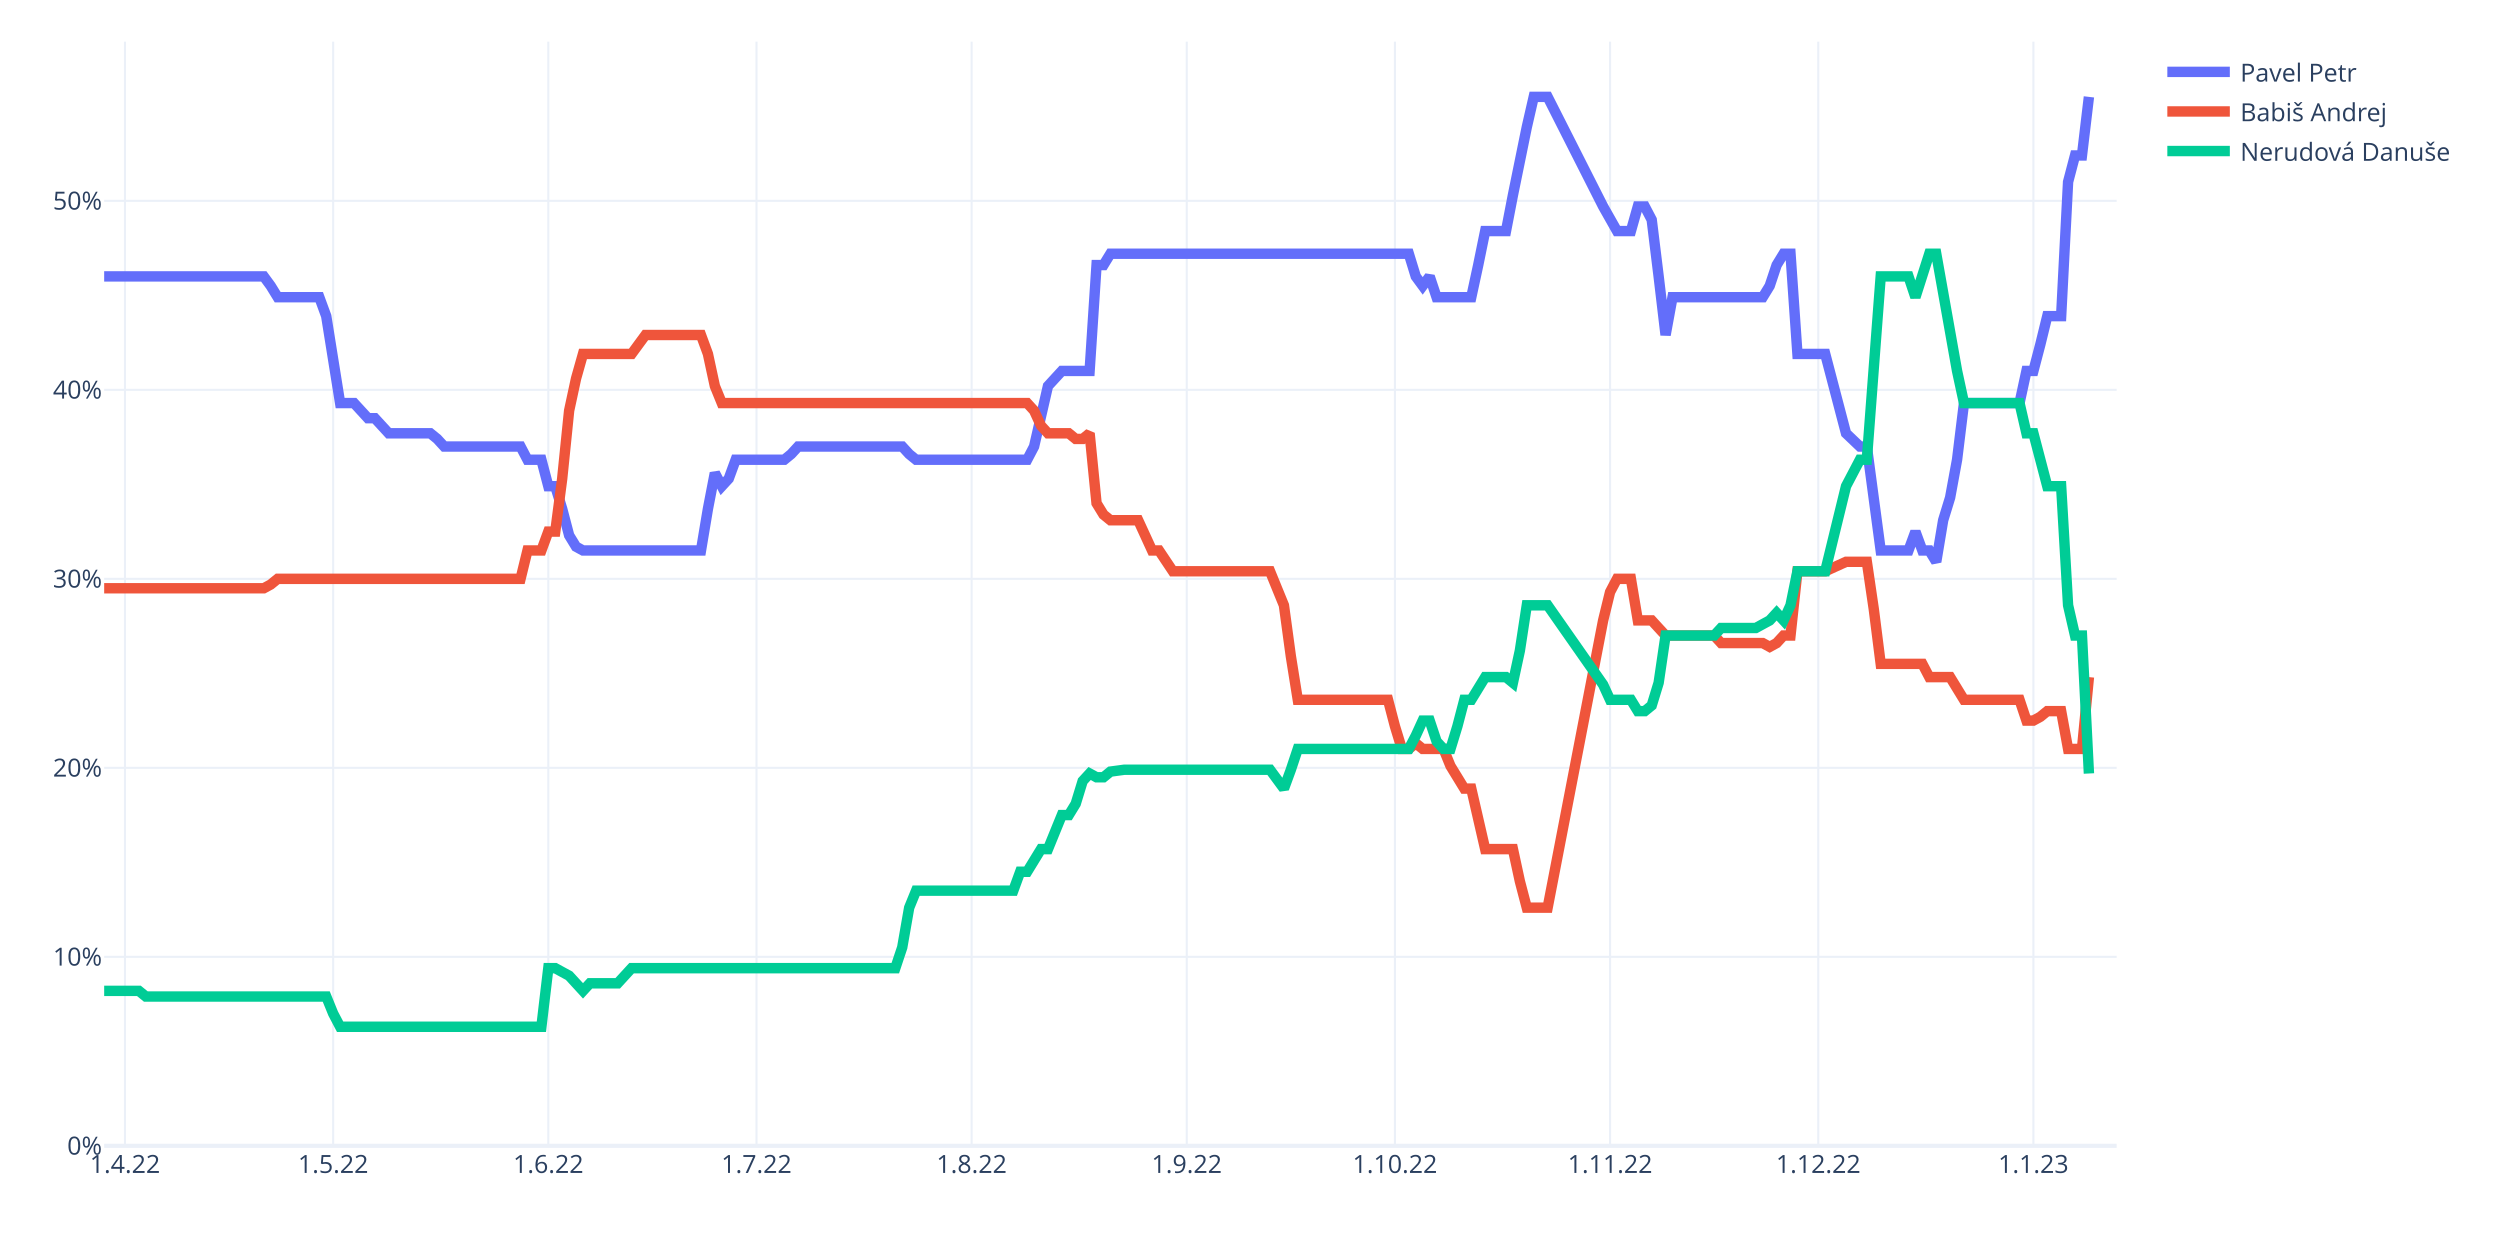
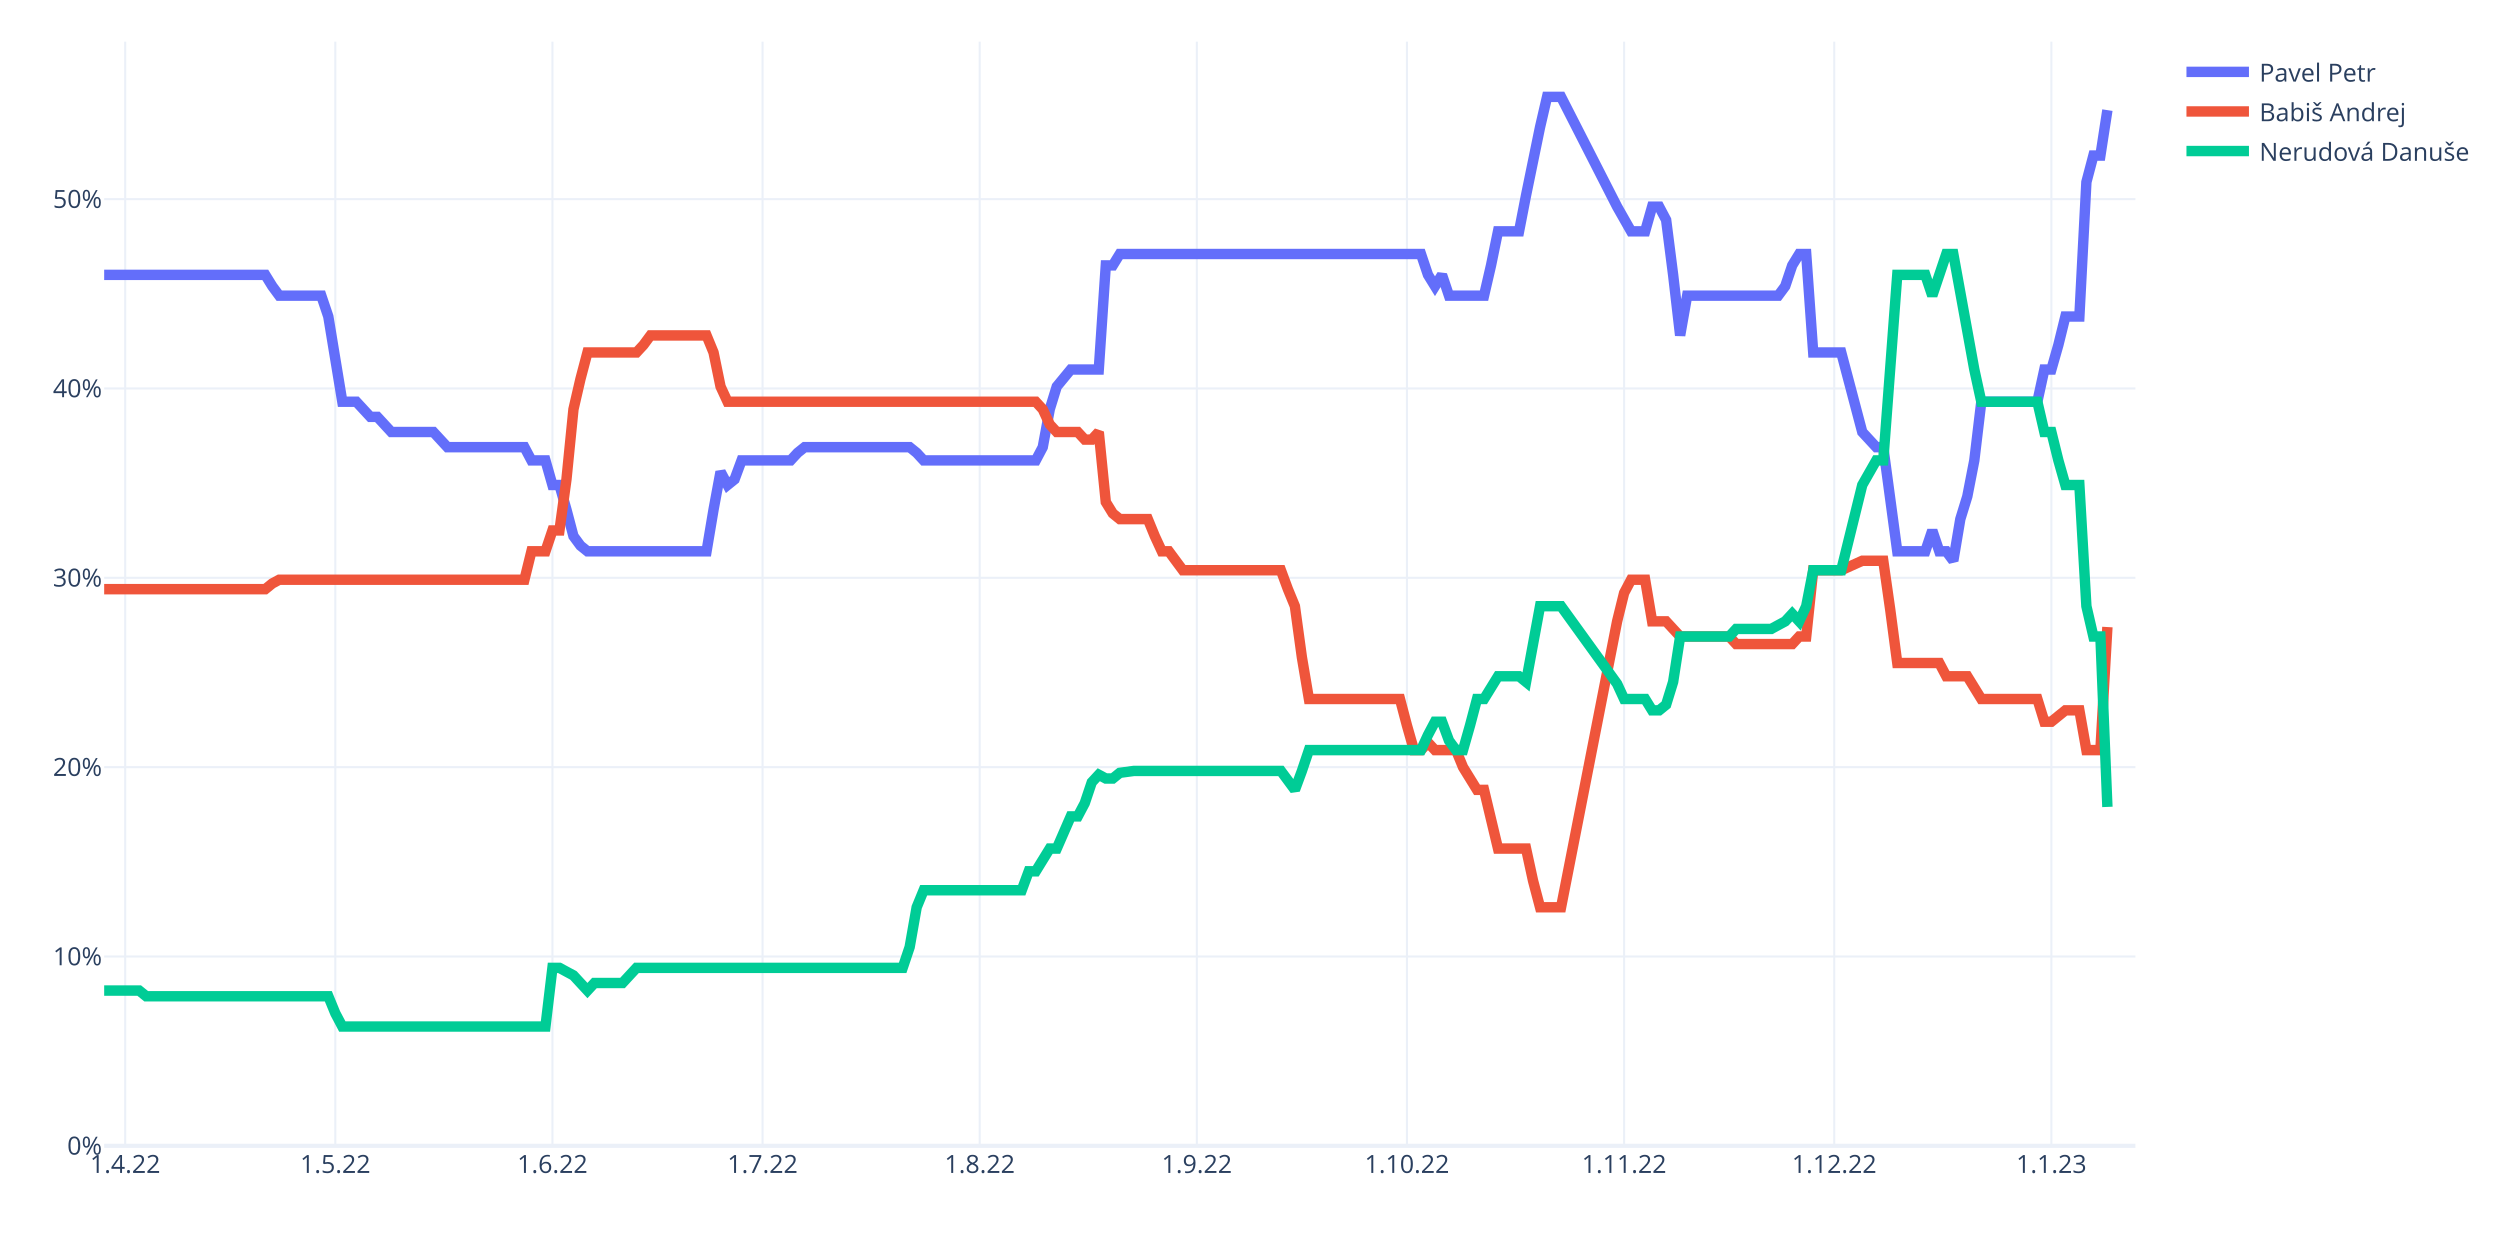
<svg xmlns="http://www.w3.org/2000/svg" class="main-svg" width="1200" height="600" style="" viewBox="0 0 1200 600">
  <rect x="0" y="0" width="1200" height="600" style="fill: rgb(255, 255, 255); fill-opacity: 1;" />
-   <defs id="defs-c4f135">
+   <defs id="defs-49b50a">
    <g class="clips">
-       <clipPath id="clipc4f135xyplot" class="plotclip">
-         <rect width="966" height="530" />
-       </clipPath>
-       <clipPath class="axesclip" id="clipc4f135x">
-         <rect x="50" y="0" width="966" height="600" />
-       </clipPath>
-       <clipPath class="axesclip" id="clipc4f135y">
+       <clipPath id="clip49b50axyplot" class="plotclip">
+         <rect width="975" height="530" />
+       </clipPath>
+       <clipPath class="axesclip" id="clip49b50ax">
+         <rect x="50" y="0" width="975" height="600" />
+       </clipPath>
+       <clipPath class="axesclip" id="clip49b50ay">
        <rect x="0" y="20" width="1200" height="530" />
      </clipPath>
-       <clipPath class="axesclip" id="clipc4f135xy">
-         <rect x="50" y="20" width="966" height="530" />
+       <clipPath class="axesclip" id="clip49b50axy">
+         <rect x="50" y="20" width="975" height="530" />
      </clipPath>
    </g>
    <g class="gradients" />
    <g class="patterns" />
  </defs>
  <g class="bglayer" />
  <g class="layer-below">
    <g class="imagelayer" />
    <g class="shapelayer" />
  </g>
  <g class="cartesianlayer">
    <g class="subplot xy">
      <g class="layer-subplot">
        <g class="shapelayer" />
        <g class="imagelayer" />
      </g>
+       <g class="minor-gridlayer">
+         <g class="x" />
+         <g class="y" />
+       </g>
      <g class="gridlayer">
        <g class="x">
-           <path class="xgrid crisp" transform="translate(59.99,0)" d="M0,20v530" style="stroke: rgb(235, 240, 248); stroke-opacity: 1; stroke-width: 1px;" />
-           <path class="xgrid crisp" transform="translate(159.92,0)" d="M0,20v530" style="stroke: rgb(235, 240, 248); stroke-opacity: 1; stroke-width: 1px;" />
-           <path class="xgrid crisp" transform="translate(263.19,0)" d="M0,20v530" style="stroke: rgb(235, 240, 248); stroke-opacity: 1; stroke-width: 1px;" />
-           <path class="xgrid crisp" transform="translate(363.12,0)" d="M0,20v530" style="stroke: rgb(235, 240, 248); stroke-opacity: 1; stroke-width: 1px;" />
-           <path class="xgrid crisp" transform="translate(466.38,0)" d="M0,20v530" style="stroke: rgb(235, 240, 248); stroke-opacity: 1; stroke-width: 1px;" />
-           <path class="xgrid crisp" transform="translate(569.64,0)" d="M0,20v530" style="stroke: rgb(235, 240, 248); stroke-opacity: 1; stroke-width: 1px;" />
-           <path class="xgrid crisp" transform="translate(669.57,0)" d="M0,20v530" style="stroke: rgb(235, 240, 248); stroke-opacity: 1; stroke-width: 1px;" />
-           <path class="xgrid crisp" transform="translate(772.83,0)" d="M0,20v530" style="stroke: rgb(235, 240, 248); stroke-opacity: 1; stroke-width: 1px;" />
-           <path class="xgrid crisp" transform="translate(872.77,0)" d="M0,20v530" style="stroke: rgb(235, 240, 248); stroke-opacity: 1; stroke-width: 1px;" />
-           <path class="xgrid crisp" transform="translate(976.03,0)" d="M0,20v530" style="stroke: rgb(235, 240, 248); stroke-opacity: 1; stroke-width: 1px;" />
+           <path class="xgrid crisp" transform="translate(60.09,0)" d="M0,20v530" style="stroke: rgb(235, 240, 248); stroke-opacity: 1; stroke-width: 1px;" />
+           <path class="xgrid crisp" transform="translate(160.95,0)" d="M0,20v530" style="stroke: rgb(235, 240, 248); stroke-opacity: 1; stroke-width: 1px;" />
+           <path class="xgrid crisp" transform="translate(265.17,0)" d="M0,20v530" style="stroke: rgb(235, 240, 248); stroke-opacity: 1; stroke-width: 1px;" />
+           <path class="xgrid crisp" transform="translate(366.03,0)" d="M0,20v530" style="stroke: rgb(235, 240, 248); stroke-opacity: 1; stroke-width: 1px;" />
+           <path class="xgrid crisp" transform="translate(470.26,0)" d="M0,20v530" style="stroke: rgb(235, 240, 248); stroke-opacity: 1; stroke-width: 1px;" />
+           <path class="xgrid crisp" transform="translate(574.48,0)" d="M0,20v530" style="stroke: rgb(235, 240, 248); stroke-opacity: 1; stroke-width: 1px;" />
+           <path class="xgrid crisp" transform="translate(675.34,0)" d="M0,20v530" style="stroke: rgb(235, 240, 248); stroke-opacity: 1; stroke-width: 1px;" />
+           <path class="xgrid crisp" transform="translate(779.57,0)" d="M0,20v530" style="stroke: rgb(235, 240, 248); stroke-opacity: 1; stroke-width: 1px;" />
+           <path class="xgrid crisp" transform="translate(880.43,0)" d="M0,20v530" style="stroke: rgb(235, 240, 248); stroke-opacity: 1; stroke-width: 1px;" />
+           <path class="xgrid crisp" transform="translate(984.66,0)" d="M0,20v530" style="stroke: rgb(235, 240, 248); stroke-opacity: 1; stroke-width: 1px;" />
        </g>
        <g class="y">
-           <path class="ygrid crisp" transform="translate(0,459.28)" d="M50,0h966" style="stroke: rgb(235, 240, 248); stroke-opacity: 1; stroke-width: 1px;" />
-           <path class="ygrid crisp" transform="translate(0,368.56)" d="M50,0h966" style="stroke: rgb(235, 240, 248); stroke-opacity: 1; stroke-width: 1px;" />
-           <path class="ygrid crisp" transform="translate(0,277.84)" d="M50,0h966" style="stroke: rgb(235, 240, 248); stroke-opacity: 1; stroke-width: 1px;" />
-           <path class="ygrid crisp" transform="translate(0,187.12)" d="M50,0h966" style="stroke: rgb(235, 240, 248); stroke-opacity: 1; stroke-width: 1px;" />
-           <path class="ygrid crisp" transform="translate(0,96.4)" d="M50,0h966" style="stroke: rgb(235, 240, 248); stroke-opacity: 1; stroke-width: 1px;" />
+           <path class="ygrid crisp" transform="translate(0,459.12)" d="M50,0h975" style="stroke: rgb(235, 240, 248); stroke-opacity: 1; stroke-width: 1px;" />
+           <path class="ygrid crisp" transform="translate(0,368.23)" d="M50,0h975" style="stroke: rgb(235, 240, 248); stroke-opacity: 1; stroke-width: 1px;" />
+           <path class="ygrid crisp" transform="translate(0,277.35)" d="M50,0h975" style="stroke: rgb(235, 240, 248); stroke-opacity: 1; stroke-width: 1px;" />
+           <path class="ygrid crisp" transform="translate(0,186.46)" d="M50,0h975" style="stroke: rgb(235, 240, 248); stroke-opacity: 1; stroke-width: 1px;" />
+           <path class="ygrid crisp" transform="translate(0,95.58)" d="M50,0h975" style="stroke: rgb(235, 240, 248); stroke-opacity: 1; stroke-width: 1px;" />
        </g>
      </g>
      <g class="zerolinelayer">
-         <path class="yzl zl crisp" transform="translate(0,550)" d="M50,0h966" style="stroke: rgb(235, 240, 248); stroke-opacity: 1; stroke-width: 2px;" />
+         <path class="yzl zl crisp" transform="translate(0,550)" d="M50,0h975" style="stroke: rgb(235, 240, 248); stroke-opacity: 1; stroke-width: 2px;" />
      </g>
      <path class="xlines-below" />
      <path class="ylines-below" />
      <g class="overlines-below" />
      <g class="xaxislayer-below" />
      <g class="yaxislayer-below" />
      <g class="overaxes-below" />
-       <g class="plot" transform="translate(50,20)" clip-path="url(#clipc4f135xyplot)">
+       <g class="plot" transform="translate(50,20)" clip-path="url(#clip49b50axyplot)">
        <g class="scatterlayer mlayer">
-           <g class="trace scatter tracec90ae4" style="stroke-miterlimit: 2; opacity: 1;">
+           <g class="trace scatter trace1875ac" style="stroke-miterlimit: 2; opacity: 1;">
            <g class="fills" />
            <g class="errorbars" />
            <g class="lines">
-               <path class="js-line" d="M0,112.68L76.61,112.68L79.94,117.22L83.28,122.66L86.61,122.66L103.26,122.66L106.59,131.74L113.26,173.47L116.59,173.47L119.92,173.47L123.25,177.1L126.58,180.73L129.91,180.73L136.57,187.98L139.9,187.98L156.56,187.98L159.89,190.7L163.22,194.33L166.55,194.33L199.86,194.33L203.19,200.68L209.86,200.68L213.19,213.38L216.52,213.38L219.85,224.27L223.18,236.97L226.51,242.42L229.84,244.23L233.17,244.23L286.47,244.23L289.8,224.27L293.13,207.03L296.46,213.38L299.79,209.76L303.12,200.68L326.44,200.68L329.77,197.96L333.1,194.33L336.43,194.33L383.07,194.33L386.4,197.96L389.73,200.68L393.06,200.68L443.03,200.68L446.36,194.33L453.02,165.3L456.35,161.67L459.68,158.05L463.01,158.05L473.01,158.05L476.34,107.24L479.67,107.24L483,101.8L626.23,101.8L629.57,112.68L632.9,117.22L636.23,112.68L639.56,122.66L642.89,122.66L656.21,122.66L659.54,107.24L662.88,90.91L666.21,90.91L672.87,90.91L676.2,73.67L682.86,41.02L686.19,26.5L692.86,26.5L719.5,79.12L726.17,90.91L732.83,90.91L736.16,79.12L739.49,79.12L742.82,85.47L746.15,112.68L749.48,140.81L752.81,122.66L796.12,122.66L799.45,117.22L802.78,107.24L806.11,101.8L809.44,101.8L812.77,149.88L826.1,149.88L836.09,187.98L842.75,194.33L846.08,194.33L852.74,244.23L856.08,244.23L866.07,244.23L869.4,235.16L872.73,244.23L876.06,244.23L879.39,249.67L882.72,229.71L886.06,218.83L889.39,200.68L892.72,173.47L896.05,173.47L919.37,173.47L922.7,158.05L926.03,158.05L929.36,145.34L932.69,131.74L936.02,131.74L939.35,131.74L942.68,67.32L946.01,54.62L949.34,54.62L952.68,26.5" style="vector-effect: non-scaling-stroke; fill: none; stroke: rgb(99, 110, 250); stroke-opacity: 1; stroke-width: 5px; opacity: 1;" />
+               <path class="js-line" d="M0,111.93L77.33,111.93L80.69,117.38L84.05,121.93L87.41,121.93L104.22,121.93L107.59,131.93L114.31,172.82L117.67,172.82L121.03,172.82L124.4,176.46L127.76,180.09L131.12,180.09L137.84,187.37L141.21,187.37L158.02,187.37L161.38,191L164.74,194.64L168.1,194.64L201.72,194.64L205.09,201L211.81,201L215.17,212.81L218.53,212.81L221.9,224.63L225.26,237.35L228.62,241.9L231.98,244.62L235.34,244.62L289.14,244.62L292.5,224.63L295.86,206.45L299.22,212.81L302.59,210.09L305.95,201L329.48,201L332.84,197.36L336.21,194.64L339.57,194.64L386.64,194.64L390,197.36L393.36,201L396.72,201L447.16,201L450.52,194.64L453.88,176.46L457.24,165.55L463.97,157.37L467.33,157.37L477.41,157.37L480.78,107.39L484.14,107.39L487.5,101.93L632.07,101.93L635.43,111.93L638.79,117.38L642.16,111.93L645.52,121.93L648.88,121.93L662.33,121.93L665.69,107.39L669.05,91.03L672.41,91.03L679.14,91.03L682.5,73.76L689.22,41.04L692.59,26.5L699.31,26.5L726.21,79.21L732.93,91.03L739.66,91.03L743.02,79.21L746.38,79.21L749.74,85.57L753.1,111.93L756.47,141.01L759.83,121.93L803.53,121.93L806.9,117.38L810.26,107.39L813.62,101.93L816.98,101.93L820.34,149.19L833.79,149.19L843.88,187.37L850.6,194.64L853.97,194.64L860.69,244.62L864.05,244.62L874.14,244.62L877.5,234.63L880.86,244.62L884.22,244.62L887.59,249.17L890.95,229.17L894.31,218.27L897.67,201L901.03,172.82L904.4,172.82L927.93,172.82L931.29,157.37L934.66,157.37L938.02,145.56L941.38,131.93L944.74,131.93L948.1,131.93L951.47,67.4L954.83,54.67L958.19,54.67L961.55,32.86" style="vector-effect: non-scaling-stroke; fill: none; stroke: rgb(99, 110, 250); stroke-opacity: 1; stroke-width: 5px; opacity: 1;" />
            </g>
            <g class="points" />
            <g class="text" />
          </g>
-           <g class="trace scatter tracef2e74e" style="stroke-miterlimit: 2; opacity: 1;">
+           <g class="trace scatter tracee34300" style="stroke-miterlimit: 2; opacity: 1;">
            <g class="fills" />
            <g class="errorbars" />
            <g class="lines">
-               <path class="js-line" d="M0,262.37L76.61,262.37L79.94,260.56L83.28,257.84L86.61,257.84L199.86,257.84L203.19,244.23L209.86,244.23L213.19,235.16L216.52,235.16L219.85,209.76L223.18,177.1L226.51,161.67L229.84,149.88L233.17,149.88L253.16,149.88L256.49,145.34L259.82,140.81L263.15,140.81L286.47,140.81L289.8,149.88L293.13,165.3L296.46,173.47L443.03,173.47L446.36,177.1L449.69,184.35L453.02,187.98L463.01,187.98L466.34,190.7L469.68,190.7L473.01,187.98L476.34,221.55L479.67,226.99L483,229.71L486.33,229.71L496.32,229.71L499.66,236.97L502.99,244.23L506.32,244.23L512.98,254.21L516.31,254.21L559.61,254.21L562.94,262.37L566.28,270.54L569.61,295.03L572.94,315.9L576.27,315.9L616.24,315.9L619.57,328.6L622.9,339.49L626.23,339.49L629.57,336.76L632.9,339.49L642.89,339.49L646.22,347.65L652.88,358.54L656.21,358.54L662.88,387.57L666.21,387.57L676.2,387.57L679.53,402.99L682.86,415.69L686.19,415.69L692.86,415.69L719.5,277.8L722.83,264.19L726.17,257.84L732.83,257.84L736.16,277.8L742.82,277.8L746.15,281.43L749.48,285.05L752.81,285.05L772.8,285.05L776.13,288.68L796.12,288.68L799.45,290.5L802.78,288.68L806.11,285.05L809.44,285.05L812.77,254.21L826.1,254.21L836.09,249.67L846.08,249.67L849.41,272.35L852.74,298.66L856.08,298.66L872.73,298.66L876.06,305.01L886.06,305.01L889.39,310.46L892.72,315.9L896.05,315.9L919.37,315.9L922.7,325.88L926.03,325.88L929.36,324.06L932.69,321.34L936.02,321.34L939.35,321.34L942.68,339.49L949.34,339.49L952.68,305.01" style="vector-effect: non-scaling-stroke; fill: none; stroke: rgb(239, 85, 59); stroke-opacity: 1; stroke-width: 5px; opacity: 1;" />
+               <path class="js-line" d="M0,262.8L77.33,262.8L80.69,260.07L84.05,258.26L87.41,258.26L201.72,258.26L205.09,244.62L211.81,244.62L215.17,234.63L218.53,234.63L221.9,210.09L225.26,176.46L228.62,161.92L231.98,149.19L235.34,149.19L255.52,149.19L258.88,145.56L262.24,141.01L265.6,141.01L289.14,141.01L292.5,149.19L295.86,165.55L299.22,172.82L447.16,172.82L450.52,176.46L453.88,183.73L457.24,187.37L467.33,187.37L470.69,191L474.05,191L477.41,187.37L480.78,220.99L484.14,226.45L487.5,229.17L490.86,229.17L500.95,229.17L504.31,237.35L507.67,244.62L511.03,244.62L517.76,253.71L521.12,253.71L564.83,253.71L568.19,262.8L571.55,270.98L574.91,295.52L578.28,315.51L581.64,315.51L621.98,315.51L625.34,328.24L628.71,340.05L632.07,340.05L635.43,336.42L638.79,340.05L648.88,340.05L652.24,348.23L658.97,359.14L662.33,359.14L669.05,387.31L672.41,387.31L682.5,387.31L685.86,402.76L689.22,415.49L692.59,415.49L699.31,415.49L726.21,278.25L729.57,264.62L732.93,258.26L739.66,258.26L743.02,278.25L749.74,278.25L753.1,281.89L756.47,285.52L759.83,285.52L780,285.52L783.36,289.16L810.26,289.16L813.62,285.52L816.98,285.52L820.34,253.71L833.79,253.71L843.88,249.17L853.97,249.17L857.33,272.8L860.69,298.24L864.05,298.24L880.86,298.24L884.22,304.61L894.31,304.61L897.67,310.06L901.03,315.51L904.4,315.51L927.93,315.51L931.29,326.42L934.66,326.42L938.02,323.69L941.38,320.97L944.74,320.97L948.1,320.97L951.47,340.05L958.19,340.05L961.55,280.98" style="vector-effect: non-scaling-stroke; fill: none; stroke: rgb(239, 85, 59); stroke-opacity: 1; stroke-width: 5px; opacity: 1;" />
            </g>
            <g class="points" />
            <g class="text" />
          </g>
-           <g class="trace scatter trace7a3ba7" style="stroke-miterlimit: 2; opacity: 1;">
+           <g class="trace scatter trace2c133f" style="stroke-miterlimit: 2; opacity: 1;">
            <g class="fills" />
            <g class="errorbars" />
            <g class="lines">
-               <path class="js-line" d="M0,455.61L16.66,455.61L19.99,458.33L106.59,458.33L109.92,466.5L113.26,472.85L116.59,472.85L209.86,472.85L213.19,444.72L216.52,444.72L219.85,446.54L223.18,448.35L226.51,451.98L229.84,455.61L233.17,451.98L246.5,451.98L249.83,448.35L253.16,444.72L256.49,444.72L379.74,444.72L383.07,434.74L386.4,415.69L389.73,407.53L436.37,407.53L439.7,398.45L443.03,398.45L446.36,393.01L449.69,387.57L453.02,387.57L459.68,371.24L463.01,371.24L466.34,365.8L469.68,354.91L473.01,351.28L476.34,353.09L479.67,353.09L483,350.37L489.66,349.47L492.99,349.47L559.61,349.47L562.94,354L566.28,358.54L569.61,349.47L572.94,339.49L576.27,339.49L626.23,339.49L629.57,333.14L632.9,325.88L636.23,325.88L639.56,335.86L642.89,339.49L646.22,339.49L649.55,328.6L652.88,315.9L656.21,315.9L662.88,305.01L666.21,305.01L672.87,305.01L676.2,307.73L679.53,292.31L682.86,270.54L692.86,270.54L719.5,308.64L722.83,315.9L726.17,315.9L732.83,315.9L736.16,321.34L739.49,321.34L742.82,318.62L746.15,307.73L749.48,285.05L772.8,285.05L776.13,281.43L792.79,281.43L796.12,279.61L799.45,277.8L802.78,274.17L806.11,277.8L809.44,270.54L812.77,254.21L816.1,254.21L826.1,254.21L836.09,213.38L842.75,200.68L846.08,200.68L852.74,112.68L856.08,112.68L866.07,112.68L869.4,122.66L876.06,101.8L879.39,101.8L889.39,158.05L892.72,173.47L919.37,173.47L922.7,187.98L926.03,187.98L929.36,200.68L932.69,213.38L936.02,213.38L939.35,213.38L942.68,270.54L946.01,285.05L949.34,285.05L952.68,351.28" style="vector-effect: non-scaling-stroke; fill: none; stroke: rgb(0, 204, 150); stroke-opacity: 1; stroke-width: 5px; opacity: 1;" />
+               <path class="js-line" d="M0,455.47L16.81,455.47L20.17,458.2L107.59,458.2L110.95,466.38L114.31,472.74L117.67,472.74L211.81,472.74L215.17,444.57L218.53,444.57L221.9,446.39L225.26,448.2L228.62,451.84L231.98,455.47L235.34,451.84L248.79,451.84L252.16,448.2L255.52,444.57L258.88,444.57L383.28,444.57L386.64,434.57L390,415.49L393.36,407.31L440.43,407.31L443.79,398.22L447.16,398.22L450.52,392.76L453.88,387.31L457.24,387.31L463.97,371.86L467.33,371.86L470.69,365.5L474.05,355.5L477.41,351.87L480.78,353.68L484.14,353.68L487.5,350.96L494.22,350.05L497.59,350.05L564.83,350.05L568.19,354.59L571.55,359.14L574.91,350.05L578.28,340.05L581.64,340.05L632.07,340.05L635.43,332.78L638.79,326.42L642.16,326.42L645.52,335.51L648.88,340.05L652.24,340.05L655.6,328.24L658.97,315.51L662.33,315.51L669.05,304.61L672.41,304.61L679.14,304.61L682.5,307.33L689.22,270.98L692.59,270.98L699.31,270.98L726.21,308.24L729.57,315.51L732.93,315.51L739.66,315.51L743.02,320.97L746.38,320.97L749.74,318.24L753.1,307.33L756.47,285.52L780,285.52L783.36,281.89L800.17,281.89L803.53,280.07L806.9,278.25L810.26,274.61L813.62,278.25L816.98,270.98L820.34,253.71L823.71,253.71L833.79,253.71L843.88,212.81L850.6,201L853.97,201L860.69,111.93L864.05,111.93L874.14,111.93L877.5,121.93L884.22,101.93L887.59,101.93L897.67,157.37L901.03,172.82L927.93,172.82L931.29,187.37L934.66,187.37L938.02,201L941.38,212.81L944.74,212.81L948.1,212.81L951.47,270.98L954.83,285.52L958.19,285.52L961.55,367.32" style="vector-effect: non-scaling-stroke; fill: none; stroke: rgb(0, 204, 150); stroke-opacity: 1; stroke-width: 5px; opacity: 1;" />
            </g>
            <g class="points" />
            <g class="text" />
          </g>
        </g>
      </g>
      <g class="overplot" />
      <path class="xlines-above crisp" d="M0,0" style="fill: none;" />
      <path class="ylines-above crisp" d="M0,0" style="fill: none;" />
      <g class="overlines-above" />
      <g class="xaxislayer-above">
        <g class="xtick">
-           <text text-anchor="middle" x="0" y="563" transform="translate(59.99,0)" style="font-family: 'Open Sans', verdana, arial, sans-serif; font-size: 12px; fill: rgb(42, 63, 95); fill-opacity: 1; white-space: pre; opacity: 1;">1.4.22</text>
-         </g>
-         <g class="xtick">
-           <text text-anchor="middle" x="0" y="563" style="font-family: 'Open Sans', verdana, arial, sans-serif; font-size: 12px; fill: rgb(42, 63, 95); fill-opacity: 1; white-space: pre; opacity: 1;" transform="translate(159.92,0)">1.5.22</text>
-         </g>
-         <g class="xtick">
-           <text text-anchor="middle" x="0" y="563" style="font-family: 'Open Sans', verdana, arial, sans-serif; font-size: 12px; fill: rgb(42, 63, 95); fill-opacity: 1; white-space: pre; opacity: 1;" transform="translate(263.19,0)">1.6.22</text>
-         </g>
-         <g class="xtick">
-           <text text-anchor="middle" x="0" y="563" style="font-family: 'Open Sans', verdana, arial, sans-serif; font-size: 12px; fill: rgb(42, 63, 95); fill-opacity: 1; white-space: pre; opacity: 1;" transform="translate(363.12,0)">1.7.22</text>
-         </g>
-         <g class="xtick">
-           <text text-anchor="middle" x="0" y="563" style="font-family: 'Open Sans', verdana, arial, sans-serif; font-size: 12px; fill: rgb(42, 63, 95); fill-opacity: 1; white-space: pre; opacity: 1;" transform="translate(466.38,0)">1.8.22</text>
-         </g>
-         <g class="xtick">
-           <text text-anchor="middle" x="0" y="563" style="font-family: 'Open Sans', verdana, arial, sans-serif; font-size: 12px; fill: rgb(42, 63, 95); fill-opacity: 1; white-space: pre; opacity: 1;" transform="translate(569.64,0)">1.9.22</text>
-         </g>
-         <g class="xtick">
-           <text text-anchor="middle" x="0" y="563" style="font-family: 'Open Sans', verdana, arial, sans-serif; font-size: 12px; fill: rgb(42, 63, 95); fill-opacity: 1; white-space: pre; opacity: 1;" transform="translate(669.57,0)">1.10.22</text>
-         </g>
-         <g class="xtick">
-           <text text-anchor="middle" x="0" y="563" style="font-family: 'Open Sans', verdana, arial, sans-serif; font-size: 12px; fill: rgb(42, 63, 95); fill-opacity: 1; white-space: pre; opacity: 1;" transform="translate(772.83,0)">1.11.22</text>
-         </g>
-         <g class="xtick">
-           <text text-anchor="middle" x="0" y="563" style="font-family: 'Open Sans', verdana, arial, sans-serif; font-size: 12px; fill: rgb(42, 63, 95); fill-opacity: 1; white-space: pre; opacity: 1;" transform="translate(872.77,0)">1.12.22</text>
-         </g>
-         <g class="xtick">
-           <text text-anchor="middle" x="0" y="563" style="font-family: 'Open Sans', verdana, arial, sans-serif; font-size: 12px; fill: rgb(42, 63, 95); fill-opacity: 1; white-space: pre; opacity: 1;" transform="translate(976.03,0)">1.1.23</text>
+           <text text-anchor="middle" x="0" y="563" transform="translate(60.09,0)" style="font-family: 'Open Sans', verdana, arial, sans-serif; font-size: 12px; fill: rgb(42, 63, 95); fill-opacity: 1; white-space: pre; opacity: 1;">1.4.22</text>
+         </g>
+         <g class="xtick">
+           <text text-anchor="middle" x="0" y="563" style="font-family: 'Open Sans', verdana, arial, sans-serif; font-size: 12px; fill: rgb(42, 63, 95); fill-opacity: 1; white-space: pre; opacity: 1;" transform="translate(160.95,0)">1.5.22</text>
+         </g>
+         <g class="xtick">
+           <text text-anchor="middle" x="0" y="563" style="font-family: 'Open Sans', verdana, arial, sans-serif; font-size: 12px; fill: rgb(42, 63, 95); fill-opacity: 1; white-space: pre; opacity: 1;" transform="translate(265.17,0)">1.6.22</text>
+         </g>
+         <g class="xtick">
+           <text text-anchor="middle" x="0" y="563" style="font-family: 'Open Sans', verdana, arial, sans-serif; font-size: 12px; fill: rgb(42, 63, 95); fill-opacity: 1; white-space: pre; opacity: 1;" transform="translate(366.03,0)">1.7.22</text>
+         </g>
+         <g class="xtick">
+           <text text-anchor="middle" x="0" y="563" style="font-family: 'Open Sans', verdana, arial, sans-serif; font-size: 12px; fill: rgb(42, 63, 95); fill-opacity: 1; white-space: pre; opacity: 1;" transform="translate(470.26,0)">1.8.22</text>
+         </g>
+         <g class="xtick">
+           <text text-anchor="middle" x="0" y="563" style="font-family: 'Open Sans', verdana, arial, sans-serif; font-size: 12px; fill: rgb(42, 63, 95); fill-opacity: 1; white-space: pre; opacity: 1;" transform="translate(574.48,0)">1.9.22</text>
+         </g>
+         <g class="xtick">
+           <text text-anchor="middle" x="0" y="563" style="font-family: 'Open Sans', verdana, arial, sans-serif; font-size: 12px; fill: rgb(42, 63, 95); fill-opacity: 1; white-space: pre; opacity: 1;" transform="translate(675.34,0)">1.10.22</text>
+         </g>
+         <g class="xtick">
+           <text text-anchor="middle" x="0" y="563" style="font-family: 'Open Sans', verdana, arial, sans-serif; font-size: 12px; fill: rgb(42, 63, 95); fill-opacity: 1; white-space: pre; opacity: 1;" transform="translate(779.57,0)">1.11.22</text>
+         </g>
+         <g class="xtick">
+           <text text-anchor="middle" x="0" y="563" style="font-family: 'Open Sans', verdana, arial, sans-serif; font-size: 12px; fill: rgb(42, 63, 95); fill-opacity: 1; white-space: pre; opacity: 1;" transform="translate(880.43,0)">1.12.22</text>
+         </g>
+         <g class="xtick">
+           <text text-anchor="middle" x="0" y="563" style="font-family: 'Open Sans', verdana, arial, sans-serif; font-size: 12px; fill: rgb(42, 63, 95); fill-opacity: 1; white-space: pre; opacity: 1;" transform="translate(984.66,0)">1.1.23</text>
        </g>
      </g>
      <g class="yaxislayer-above">
        <g class="ytick">
          <text text-anchor="end" x="49" y="4.2" transform="translate(0,550)" style="font-family: 'Open Sans', verdana, arial, sans-serif; font-size: 12px; fill: rgb(42, 63, 95); fill-opacity: 1; white-space: pre; opacity: 1;">0%</text>
        </g>
        <g class="ytick">
-           <text text-anchor="end" x="49" y="4.2" style="font-family: 'Open Sans', verdana, arial, sans-serif; font-size: 12px; fill: rgb(42, 63, 95); fill-opacity: 1; white-space: pre; opacity: 1;" transform="translate(0,459.28)">10%</text>
-         </g>
-         <g class="ytick">
-           <text text-anchor="end" x="49" y="4.2" style="font-family: 'Open Sans', verdana, arial, sans-serif; font-size: 12px; fill: rgb(42, 63, 95); fill-opacity: 1; white-space: pre; opacity: 1;" transform="translate(0,368.56)">20%</text>
-         </g>
-         <g class="ytick">
-           <text text-anchor="end" x="49" y="4.2" style="font-family: 'Open Sans', verdana, arial, sans-serif; font-size: 12px; fill: rgb(42, 63, 95); fill-opacity: 1; white-space: pre; opacity: 1;" transform="translate(0,277.84)">30%</text>
-         </g>
-         <g class="ytick">
-           <text text-anchor="end" x="49" y="4.2" style="font-family: 'Open Sans', verdana, arial, sans-serif; font-size: 12px; fill: rgb(42, 63, 95); fill-opacity: 1; white-space: pre; opacity: 1;" transform="translate(0,187.12)">40%</text>
-         </g>
-         <g class="ytick">
-           <text text-anchor="end" x="49" y="4.2" style="font-family: 'Open Sans', verdana, arial, sans-serif; font-size: 12px; fill: rgb(42, 63, 95); fill-opacity: 1; white-space: pre; opacity: 1;" transform="translate(0,96.4)">50%</text>
+           <text text-anchor="end" x="49" y="4.2" style="font-family: 'Open Sans', verdana, arial, sans-serif; font-size: 12px; fill: rgb(42, 63, 95); fill-opacity: 1; white-space: pre; opacity: 1;" transform="translate(0,459.12)">10%</text>
+         </g>
+         <g class="ytick">
+           <text text-anchor="end" x="49" y="4.2" style="font-family: 'Open Sans', verdana, arial, sans-serif; font-size: 12px; fill: rgb(42, 63, 95); fill-opacity: 1; white-space: pre; opacity: 1;" transform="translate(0,368.23)">20%</text>
+         </g>
+         <g class="ytick">
+           <text text-anchor="end" x="49" y="4.2" style="font-family: 'Open Sans', verdana, arial, sans-serif; font-size: 12px; fill: rgb(42, 63, 95); fill-opacity: 1; white-space: pre; opacity: 1;" transform="translate(0,277.35)">30%</text>
+         </g>
+         <g class="ytick">
+           <text text-anchor="end" x="49" y="4.2" style="font-family: 'Open Sans', verdana, arial, sans-serif; font-size: 12px; fill: rgb(42, 63, 95); fill-opacity: 1; white-space: pre; opacity: 1;" transform="translate(0,186.46)">40%</text>
+         </g>
+         <g class="ytick">
+           <text text-anchor="end" x="49" y="4.2" style="font-family: 'Open Sans', verdana, arial, sans-serif; font-size: 12px; fill: rgb(42, 63, 95); fill-opacity: 1; white-space: pre; opacity: 1;" transform="translate(0,95.58)">50%</text>
        </g>
      </g>
      <g class="overaxes-above" />
    </g>
  </g>
  <g class="polarlayer" />
  <g class="smithlayer" />
  <g class="ternarylayer" />
  <g class="geolayer" />
  <g class="funnelarealayer" />
  <g class="pielayer" />
  <g class="iciclelayer" />
  <g class="treemaplayer" />
  <g class="sunburstlayer" />
  <g class="glimages" />
-   <defs id="topdefs-c4f135">
+   <defs id="topdefs-49b50a">
    <g class="clips" />
-     <clipPath id="legendc4f135">
-       <rect width="153" height="67" x="0" y="0" />
+     <clipPath id="legend49b50a">
+       <rect width="143" height="67" x="0" y="0" />
    </clipPath>
  </defs>
  <g class="layer-above">
    <g class="imagelayer" />
    <g class="shapelayer" />
  </g>
  <g class="infolayer">
-     <g class="legend" pointer-events="all" transform="translate(1035.32,20)">
-       <rect class="bg" shape-rendering="crispEdges" style="stroke: rgb(68, 68, 68); stroke-opacity: 1; fill: rgb(255, 255, 255); fill-opacity: 1; stroke-width: 0px;" width="153" height="67" x="0" y="0" />
-       <g class="scrollbox" transform="" clip-path="url(#legendc4f135)">
+     <g class="legend" pointer-events="all" transform="translate(1044.5,20)">
+       <rect class="bg" shape-rendering="crispEdges" style="stroke: rgb(68, 68, 68); stroke-opacity: 1; fill: rgb(255, 255, 255); fill-opacity: 1; stroke-width: 0px;" width="143" height="67" x="0" y="0" />
+       <g class="scrollbox" transform="" clip-path="url(#legend49b50a)">
        <g class="groups">
          <g class="traces" transform="translate(0,14.5)" style="opacity: 1;">
            <text class="legendtext" text-anchor="start" x="40" y="4.68" style="font-family: 'Open Sans', verdana, arial, sans-serif; font-size: 12px; fill: rgb(42, 63, 95); fill-opacity: 1; white-space: pre;">Pavel Petr</text>
            <g class="layers" style="opacity: 1;">
              <g class="legendfill" />
              <g class="legendlines">
                <path class="js-line" d="M5,0h30" style="fill: none; stroke: rgb(99, 110, 250); stroke-opacity: 1; stroke-width: 5px;" />
              </g>
              <g class="legendsymbols">
                <g class="legendpoints" />
              </g>
            </g>
-             <rect class="legendtoggle" x="0" y="-9.5" width="147.094" height="19" style="fill: rgb(0, 0, 0); fill-opacity: 0;" />
+             <rect class="legendtoggle" x="0" y="-9.5" width="137.062" height="19" style="fill: rgb(0, 0, 0); fill-opacity: 0;" />
          </g>
          <g class="traces" transform="translate(0,33.5)" style="opacity: 1;">
            <text class="legendtext" text-anchor="start" x="40" y="4.68" style="font-family: 'Open Sans', verdana, arial, sans-serif; font-size: 12px; fill: rgb(42, 63, 95); fill-opacity: 1; white-space: pre;">Babiš Andrej</text>
            <g class="layers" style="opacity: 1;">
              <g class="legendfill" />
              <g class="legendlines">
                <path class="js-line" d="M5,0h30" style="fill: none; stroke: rgb(239, 85, 59); stroke-opacity: 1; stroke-width: 5px;" />
              </g>
              <g class="legendsymbols">
                <g class="legendpoints" />
              </g>
            </g>
-             <rect class="legendtoggle" x="0" y="-9.5" width="147.094" height="19" style="fill: rgb(0, 0, 0); fill-opacity: 0;" />
+             <rect class="legendtoggle" x="0" y="-9.5" width="137.062" height="19" style="fill: rgb(0, 0, 0); fill-opacity: 0;" />
          </g>
          <g class="traces" transform="translate(0,52.5)" style="opacity: 1;">
            <text class="legendtext" text-anchor="start" x="40" y="4.68" style="font-family: 'Open Sans', verdana, arial, sans-serif; font-size: 12px; fill: rgb(42, 63, 95); fill-opacity: 1; white-space: pre;">Nerudová Danuše</text>
            <g class="layers" style="opacity: 1;">
              <g class="legendfill" />
              <g class="legendlines">
                <path class="js-line" d="M5,0h30" style="fill: none; stroke: rgb(0, 204, 150); stroke-opacity: 1; stroke-width: 5px;" />
              </g>
              <g class="legendsymbols">
                <g class="legendpoints" />
              </g>
            </g>
-             <rect class="legendtoggle" x="0" y="-9.5" width="147.094" height="19" style="fill: rgb(0, 0, 0); fill-opacity: 0;" />
+             <rect class="legendtoggle" x="0" y="-9.5" width="137.062" height="19" style="fill: rgb(0, 0, 0); fill-opacity: 0;" />
          </g>
        </g>
      </g>
      <rect class="scrollbar" rx="20" ry="3" width="0" height="0" style="fill: rgb(128, 139, 164); fill-opacity: 1;" x="0" y="0" />
    </g>
    <g class="g-gtitle" />
    <g class="g-xtitle" />
    <g class="g-ytitle" />
  </g>
</svg>
